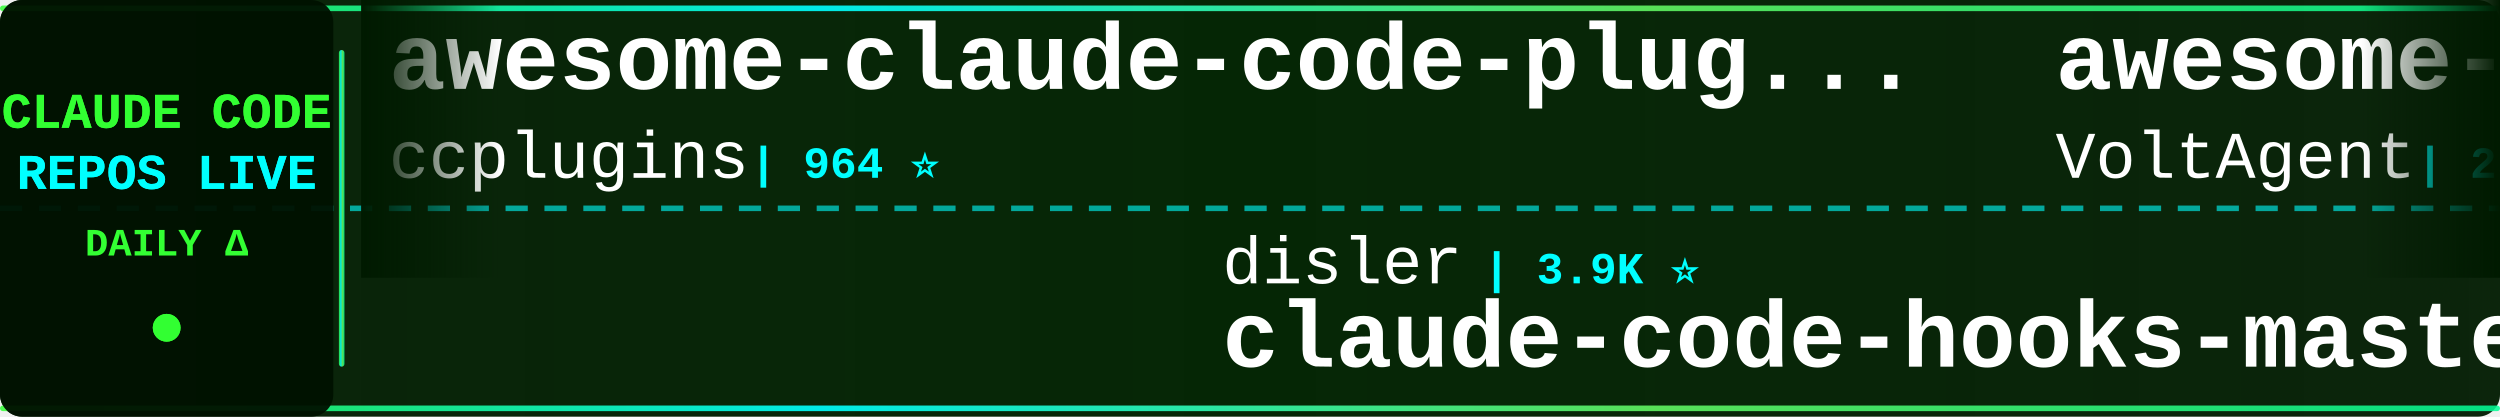
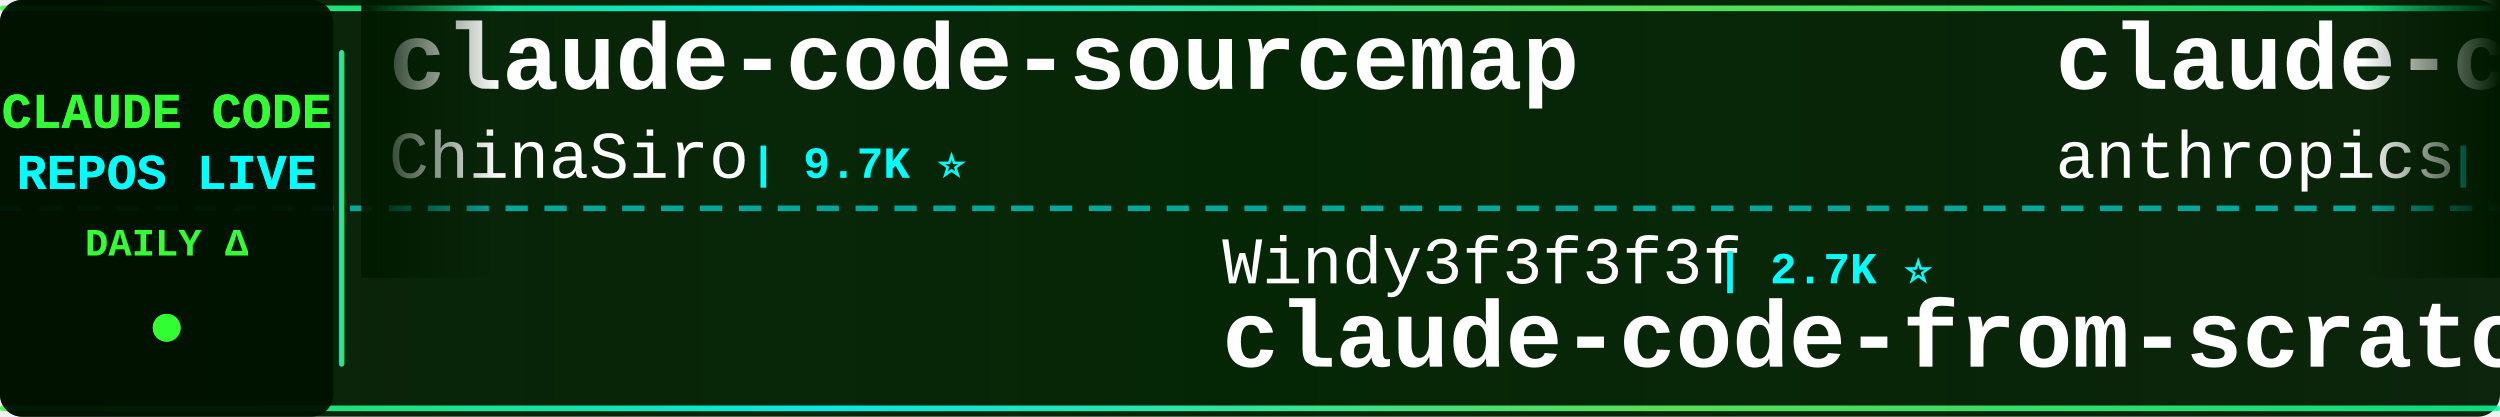
<svg xmlns="http://www.w3.org/2000/svg" width="900" height="150">
  <defs>
    <linearGradient id="tickerBg" x1="0%" y1="0%" x2="100%" y2="0%">
      <stop offset="0%" style="stop-color:#001a00;stop-opacity:0.95" />
      <stop offset="50%" style="stop-color:#002200;stop-opacity:0.98" />
      <stop offset="100%" style="stop-color:#001a00;stop-opacity:0.95" />
    </linearGradient>
    <linearGradient id="borderGrad" x1="0%" y1="0%" x2="100%" y2="0%">
      <stop offset="0%" style="stop-color:#33ff33;stop-opacity:0.85">
        <animate attributeName="stop-opacity" values="0.85;1;0.85" dur="2s" repeatCount="indefinite" />
      </stop>
      <stop offset="33%" style="stop-color:#00ffff;stop-opacity:0.9">
        <animate attributeName="stop-opacity" values="0.9;1;0.9" dur="2.2s" repeatCount="indefinite" />
      </stop>
      <stop offset="66%" style="stop-color:#66ff66;stop-opacity:0.85">
        <animate attributeName="stop-opacity" values="0.85;1;0.85" dur="1.8s" repeatCount="indefinite" />
      </stop>
      <stop offset="100%" style="stop-color:#00ff99;stop-opacity:0.85">
        <animate attributeName="stop-opacity" values="0.85;1;0.85" dur="2s" repeatCount="indefinite" />
      </stop>
    </linearGradient>
    <filter id="textGlow">
      <feGaussianBlur stdDeviation="0.1" result="coloredBlur" />
      <feMerge>
        <feMergeNode in="coloredBlur" />
        <feMergeNode in="SourceGraphic" />
      </feMerge>
    </filter>
    <filter id="metricGlow">
      <feGaussianBlur stdDeviation="0.2" result="coloredBlur" />
      <feMerge>
        <feMergeNode in="coloredBlur" />
        <feMergeNode in="SourceGraphic" />
      </feMerge>
    </filter>
    <linearGradient id="leftFade" x1="0%" y1="0%" x2="100%" y2="0%">
      <stop offset="0%" style="stop-color:#001a00;stop-opacity:1" />
      <stop offset="100%" style="stop-color:#001a00;stop-opacity:0" />
    </linearGradient>
    <linearGradient id="rightFade" x1="0%" y1="0%" x2="100%" y2="0%">
      <stop offset="0%" style="stop-color:#001a00;stop-opacity:0" />
      <stop offset="100%" style="stop-color:#001a00;stop-opacity:1" />
    </linearGradient>
  </defs>
  <rect width="900" height="150" fill="url(#tickerBg)" rx="8" />
  <rect x="0" y="2" width="900" height="2" fill="url(#borderGrad)" rx="1" />
  <rect x="0" y="146" width="900" height="2" fill="url(#borderGrad)" rx="1" />
  <line x1="0" y1="75" x2="900" y2="75" stroke="#00ffff" stroke-width="2" stroke-dasharray="8 6" opacity="0.6" />
  <rect x="0" y="0" width="120" height="150" fill="#001100" opacity="0.95" rx="8" />
  <text x="60" y="46" font-family="'Courier New', monospace" font-size="18" font-weight="bold" fill="#33ff33" text-anchor="middle" filter="url(#textGlow)">
    CLAUDE CODE
  </text>
  <text x="60" y="68" font-family="'Courier New', monospace" font-size="18" font-weight="bold" fill="#00ffff" text-anchor="middle" filter="url(#textGlow)">
    REPOS LIVE
  </text>
  <text x="60" y="92" font-family="'Courier New', monospace" font-size="14" font-weight="bold" fill="#33ff33" text-anchor="middle">
    DAILY Δ
  </text>
  <circle cx="60" cy="118" r="5" fill="#33ff33" filter="url(#metricGlow)">
    <animate attributeName="r" values="4;6;4" dur="1.5s" repeatCount="indefinite" />
    <animate attributeName="opacity" values="0.6;1;0.6" dur="1.5s" repeatCount="indefinite" />
  </circle>
  <rect x="122" y="18" width="2" height="114" fill="url(#borderGrad)" rx="1" />
  <clipPath id="tickerClip">
    <rect x="130" y="0" width="770" height="150" />
  </clipPath>
  <g clip-path="url(#tickerClip)">
    <g id="tickerItems">
      <animateTransform attributeName="transform" attributeType="XML" type="translate" from="0 0" to="-3000 0" dur="54s" repeatCount="indefinite" />
      <g transform="translate(0, 0)">
-         <text x="140" y="32" font-family="'Courier New', monospace" font-size="34" font-weight="bold" fill="#ffffff">awesome-claude-code-plug...</text>
-         <text x="140" y="64" font-family="'Courier New', monospace" font-size="24" font-weight="normal" fill="#ffffff" opacity="1.0">ccplugins</text>
-         <text x="270" y="64" font-family="'Courier New', monospace" font-size="16" font-weight="bold" fill="#00ffff"> | 964 ⭐</text>
+         <text x="140" y="32" font-family="'Courier New', monospace" font-size="34" font-weight="bold" fill="#ffffff">claude-code-sourcemap</text>
+         <text x="140" y="64" font-family="'Courier New', monospace" font-size="24" font-weight="normal" fill="#ffffff" opacity="1.0">ChinaSiro</text>
+         <text x="270" y="64" font-family="'Courier New', monospace" font-size="16" font-weight="bold" fill="#00ffff"> | 9.7K ⭐</text>
      </g>
      <g transform="translate(300, 0)">
-         <text x="140" y="102" font-family="'Courier New', monospace" font-size="24" font-weight="normal" fill="#ffffff" opacity="1.0">disler</text>
-         <text x="234" y="102" font-family="'Courier New', monospace" font-size="16" font-weight="bold" fill="#00ffff"> | 3.9K ⭐</text>
-         <text x="140" y="132" font-family="'Courier New', monospace" font-size="34" font-weight="bold" fill="#ffffff">claude-code-hooks-master...</text>
+         <text x="140" y="102" font-family="'Courier New', monospace" font-size="24" font-weight="normal" fill="#ffffff" opacity="1.0">Windy3f3f3f3f</text>
+         <text x="318" y="102" font-family="'Courier New', monospace" font-size="16" font-weight="bold" fill="#00ffff"> | 2.7K ⭐</text>
+         <text x="140" y="132" font-family="'Courier New', monospace" font-size="34" font-weight="bold" fill="#ffffff">claude-code-from-scratch</text>
      </g>
      <g transform="translate(600, 0)">
-         <text x="140" y="32" font-family="'Courier New', monospace" font-size="34" font-weight="bold" fill="#ffffff">awesome-claude-code-suba...</text>
-         <text x="140" y="64" font-family="'Courier New', monospace" font-size="24" font-weight="normal" fill="#ffffff" opacity="1.0">VoltAgent</text>
-         <text x="270" y="64" font-family="'Courier New', monospace" font-size="16" font-weight="bold" fill="#00ffff"> | 25.5K ⭐ +3</text>
+         <text x="140" y="32" font-family="'Courier New', monospace" font-size="34" font-weight="bold" fill="#ffffff">claude-code-base-action</text>
+         <text x="140" y="64" font-family="'Courier New', monospace" font-size="24" font-weight="normal" fill="#ffffff" opacity="1.0">anthropics</text>
+         <text x="282" y="64" font-family="'Courier New', monospace" font-size="16" font-weight="bold" fill="#00ffff"> | 994 ⭐</text>
      </g>
      <g transform="translate(900, 0)">
-         <text x="140" y="102" font-family="'Courier New', monospace" font-size="24" font-weight="normal" fill="#ffffff" opacity="1.0">anthropics</text>
-         <text x="282" y="102" font-family="'Courier New', monospace" font-size="16" font-weight="bold" fill="#00ffff"> | 179.4K ⭐ +16</text>
-         <text x="140" y="132" font-family="'Courier New', monospace" font-size="34" font-weight="bold" fill="#ffffff">skills</text>
+         <text x="140" y="102" font-family="'Courier New', monospace" font-size="24" font-weight="normal" fill="#ffffff" opacity="1.0">frankbria</text>
+         <text x="270" y="102" font-family="'Courier New', monospace" font-size="16" font-weight="bold" fill="#00ffff"> | 9.6K ⭐</text>
+         <text x="140" y="132" font-family="'Courier New', monospace" font-size="34" font-weight="bold" fill="#ffffff">ralph-claude-code</text>
      </g>
      <g transform="translate(1200, 0)">
-         <text x="140" y="32" font-family="'Courier New', monospace" font-size="34" font-weight="bold" fill="#ffffff">claude_codex_bridge</text>
-         <text x="140" y="64" font-family="'Courier New', monospace" font-size="24" font-weight="normal" fill="#ffffff" opacity="1.0">SeemSeam</text>
-         <text x="258" y="64" font-family="'Courier New', monospace" font-size="16" font-weight="bold" fill="#00ffff"> | 3.5K ⭐</text>
+         <text x="140" y="32" font-family="'Courier New', monospace" font-size="34" font-weight="bold" fill="#ffffff">edmunds-claude-code</text>
+         <text x="140" y="64" font-family="'Courier New', monospace" font-size="24" font-weight="normal" fill="#ffffff" opacity="1.0">edmund-io</text>
+         <text x="270" y="64" font-family="'Courier New', monospace" font-size="16" font-weight="bold" fill="#00ffff"> | 1.5K ⭐</text>
      </g>
      <g transform="translate(1500, 0)">
-         <text x="140" y="102" font-family="'Courier New', monospace" font-size="24" font-weight="normal" fill="#ffffff" opacity="1.0">JrCx7scC</text>
-         <text x="258" y="102" font-family="'Courier New', monospace" font-size="16" font-weight="bold" fill="#00ffff"> | 376 ⭐</text>
-         <text x="140" y="132" font-family="'Courier New', monospace" font-size="34" font-weight="bold" fill="#ffffff">claude-code-source</text>
-       </g>
-       <g transform="translate(1800, 0)">
-         <text x="140" y="32" font-family="'Courier New', monospace" font-size="34" font-weight="bold" fill="#ffffff">claude-code-cli</text>
-         <text x="140" y="64" font-family="'Courier New', monospace" font-size="24" font-weight="normal" fill="#ffffff" opacity="1.0">huangserva</text>
-         <text x="282" y="64" font-family="'Courier New', monospace" font-size="16" font-weight="bold" fill="#00ffff"> | 630 ⭐</text>
-       </g>
-       <g transform="translate(2100, 0)">
        <text x="140" y="102" font-family="'Courier New', monospace" font-size="24" font-weight="normal" fill="#ffffff" opacity="1.0">overwirehq</text>
        <text x="282" y="102" font-family="'Courier New', monospace" font-size="16" font-weight="bold" fill="#00ffff"> | 2.8K ⭐</text>
        <text x="140" y="132" font-family="'Courier New', monospace" font-size="34" font-weight="bold" fill="#ffffff">claude-code-telegram</text>
      </g>
+       <g transform="translate(1800, 0)">
+         <text x="140" y="32" font-family="'Courier New', monospace" font-size="34" font-weight="bold" fill="#ffffff">Open-ClaudeCode</text>
+         <text x="140" y="64" font-family="'Courier New', monospace" font-size="24" font-weight="normal" fill="#ffffff" opacity="1.0">LING71671</text>
+         <text x="270" y="64" font-family="'Courier New', monospace" font-size="16" font-weight="bold" fill="#00ffff"> | 961 ⭐</text>
+       </g>
+       <g transform="translate(2100, 0)">
+         <text x="140" y="102" font-family="'Courier New', monospace" font-size="24" font-weight="normal" fill="#ffffff" opacity="1.0">huangjia2019</text>
+         <text x="306" y="102" font-family="'Courier New', monospace" font-size="16" font-weight="bold" fill="#00ffff"> | 1.1K ⭐</text>
+         <text x="140" y="132" font-family="'Courier New', monospace" font-size="34" font-weight="bold" fill="#ffffff">claude-code-engineering</text>
+       </g>
      <g transform="translate(2400, 0)">
-         <text x="140" y="32" font-family="'Courier New', monospace" font-size="34" font-weight="bold" fill="#ffffff">claude-code-security-rev...</text>
-         <text x="140" y="64" font-family="'Courier New', monospace" font-size="24" font-weight="normal" fill="#ffffff" opacity="1.0">anthropics</text>
-         <text x="282" y="64" font-family="'Courier New', monospace" font-size="16" font-weight="bold" fill="#00ffff"> | 6.3K ⭐ +1</text>
+         <text x="140" y="32" font-family="'Courier New', monospace" font-size="34" font-weight="bold" fill="#ffffff">claude-code-infrastructu...</text>
+         <text x="140" y="64" font-family="'Courier New', monospace" font-size="24" font-weight="normal" fill="#ffffff" opacity="1.0">diet103</text>
+         <text x="246" y="64" font-family="'Courier New', monospace" font-size="16" font-weight="bold" fill="#00ffff"> | 10.0K ⭐</text>
      </g>
      <g transform="translate(2700, 0)">
-         <text x="140" y="102" font-family="'Courier New', monospace" font-size="24" font-weight="normal" fill="#ffffff" opacity="1.0">anthropics</text>
-         <text x="282" y="102" font-family="'Courier New', monospace" font-size="16" font-weight="bold" fill="#00ffff"> | 994 ⭐</text>
-         <text x="140" y="132" font-family="'Courier New', monospace" font-size="34" font-weight="bold" fill="#ffffff">claude-code-base-action</text>
+         <text x="140" y="102" font-family="'Courier New', monospace" font-size="24" font-weight="normal" fill="#ffffff" opacity="1.0">WorldFlowAI</text>
+         <text x="294" y="102" font-family="'Courier New', monospace" font-size="16" font-weight="bold" fill="#00ffff"> | 3.9K ⭐ +13</text>
+         <text x="140" y="132" font-family="'Courier New', monospace" font-size="34" font-weight="bold" fill="#ffffff">everything-claude-code</text>
      </g>
      <g transform="translate(3000, 0)">
-         <text x="140" y="32" font-family="'Courier New', monospace" font-size="34" font-weight="bold" fill="#ffffff">awesome-claude-code-plug...</text>
-         <text x="140" y="64" font-family="'Courier New', monospace" font-size="24" font-weight="normal" fill="#ffffff" opacity="1.0">ccplugins</text>
-         <text x="270" y="64" font-family="'Courier New', monospace" font-size="16" font-weight="bold" fill="#00ffff"> | 964 ⭐</text>
+         <text x="140" y="32" font-family="'Courier New', monospace" font-size="34" font-weight="bold" fill="#ffffff">claude-code-sourcemap</text>
+         <text x="140" y="64" font-family="'Courier New', monospace" font-size="24" font-weight="normal" fill="#ffffff" opacity="1.0">ChinaSiro</text>
+         <text x="270" y="64" font-family="'Courier New', monospace" font-size="16" font-weight="bold" fill="#00ffff"> | 9.7K ⭐</text>
      </g>
      <g transform="translate(3300, 0)">
-         <text x="140" y="102" font-family="'Courier New', monospace" font-size="24" font-weight="normal" fill="#ffffff" opacity="1.0">disler</text>
-         <text x="234" y="102" font-family="'Courier New', monospace" font-size="16" font-weight="bold" fill="#00ffff"> | 3.9K ⭐</text>
-         <text x="140" y="132" font-family="'Courier New', monospace" font-size="34" font-weight="bold" fill="#ffffff">claude-code-hooks-master...</text>
+         <text x="140" y="102" font-family="'Courier New', monospace" font-size="24" font-weight="normal" fill="#ffffff" opacity="1.0">Windy3f3f3f3f</text>
+         <text x="318" y="102" font-family="'Courier New', monospace" font-size="16" font-weight="bold" fill="#00ffff"> | 2.7K ⭐</text>
+         <text x="140" y="132" font-family="'Courier New', monospace" font-size="34" font-weight="bold" fill="#ffffff">claude-code-from-scratch</text>
      </g>
      <g transform="translate(3600, 0)">
-         <text x="140" y="32" font-family="'Courier New', monospace" font-size="34" font-weight="bold" fill="#ffffff">awesome-claude-code-suba...</text>
-         <text x="140" y="64" font-family="'Courier New', monospace" font-size="24" font-weight="normal" fill="#ffffff" opacity="1.0">VoltAgent</text>
-         <text x="270" y="64" font-family="'Courier New', monospace" font-size="16" font-weight="bold" fill="#00ffff"> | 25.5K ⭐ +3</text>
+         <text x="140" y="32" font-family="'Courier New', monospace" font-size="34" font-weight="bold" fill="#ffffff">claude-code-base-action</text>
+         <text x="140" y="64" font-family="'Courier New', monospace" font-size="24" font-weight="normal" fill="#ffffff" opacity="1.0">anthropics</text>
+         <text x="282" y="64" font-family="'Courier New', monospace" font-size="16" font-weight="bold" fill="#00ffff"> | 994 ⭐</text>
      </g>
      <g transform="translate(3900, 0)">
-         <text x="140" y="102" font-family="'Courier New', monospace" font-size="24" font-weight="normal" fill="#ffffff" opacity="1.0">anthropics</text>
-         <text x="282" y="102" font-family="'Courier New', monospace" font-size="16" font-weight="bold" fill="#00ffff"> | 179.4K ⭐ +16</text>
-         <text x="140" y="132" font-family="'Courier New', monospace" font-size="34" font-weight="bold" fill="#ffffff">skills</text>
+         <text x="140" y="102" font-family="'Courier New', monospace" font-size="24" font-weight="normal" fill="#ffffff" opacity="1.0">frankbria</text>
+         <text x="270" y="102" font-family="'Courier New', monospace" font-size="16" font-weight="bold" fill="#00ffff"> | 9.6K ⭐</text>
+         <text x="140" y="132" font-family="'Courier New', monospace" font-size="34" font-weight="bold" fill="#ffffff">ralph-claude-code</text>
      </g>
    </g>
  </g>
  <rect x="130" y="0" width="50" height="100" fill="url(#leftFade)" />
  <rect x="850" y="0" width="50" height="100" fill="url(#rightFade)" />
</svg>
